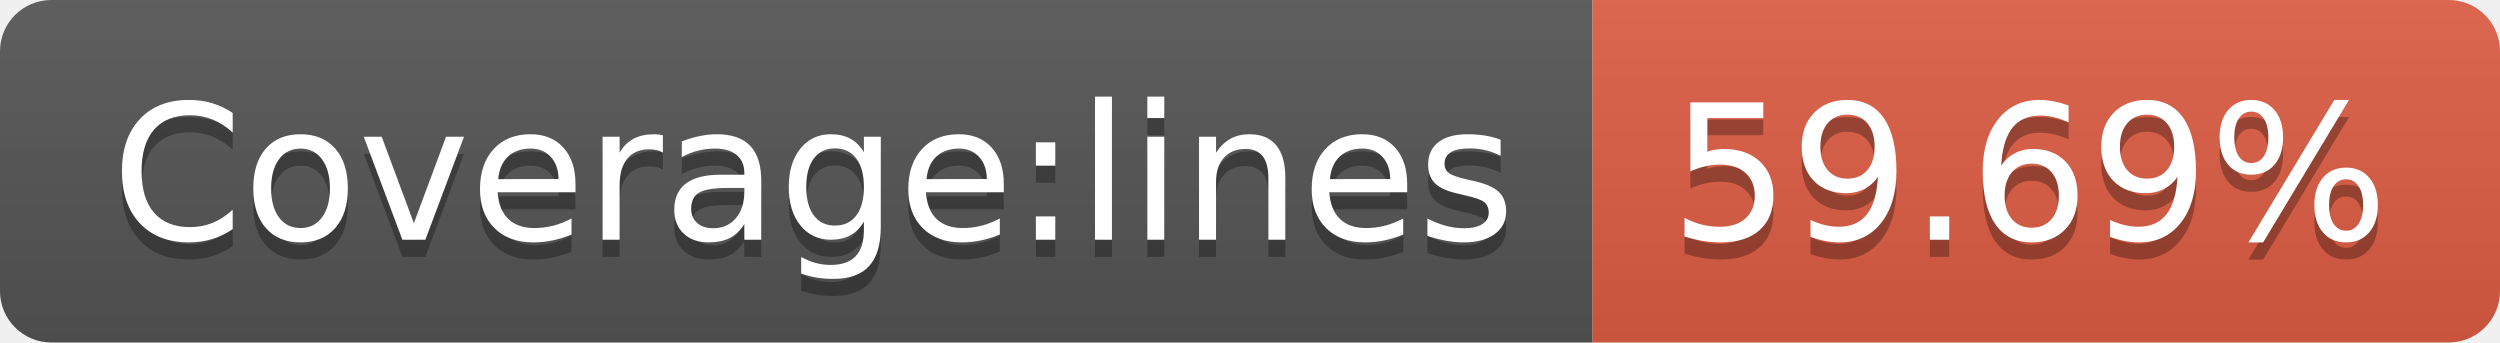
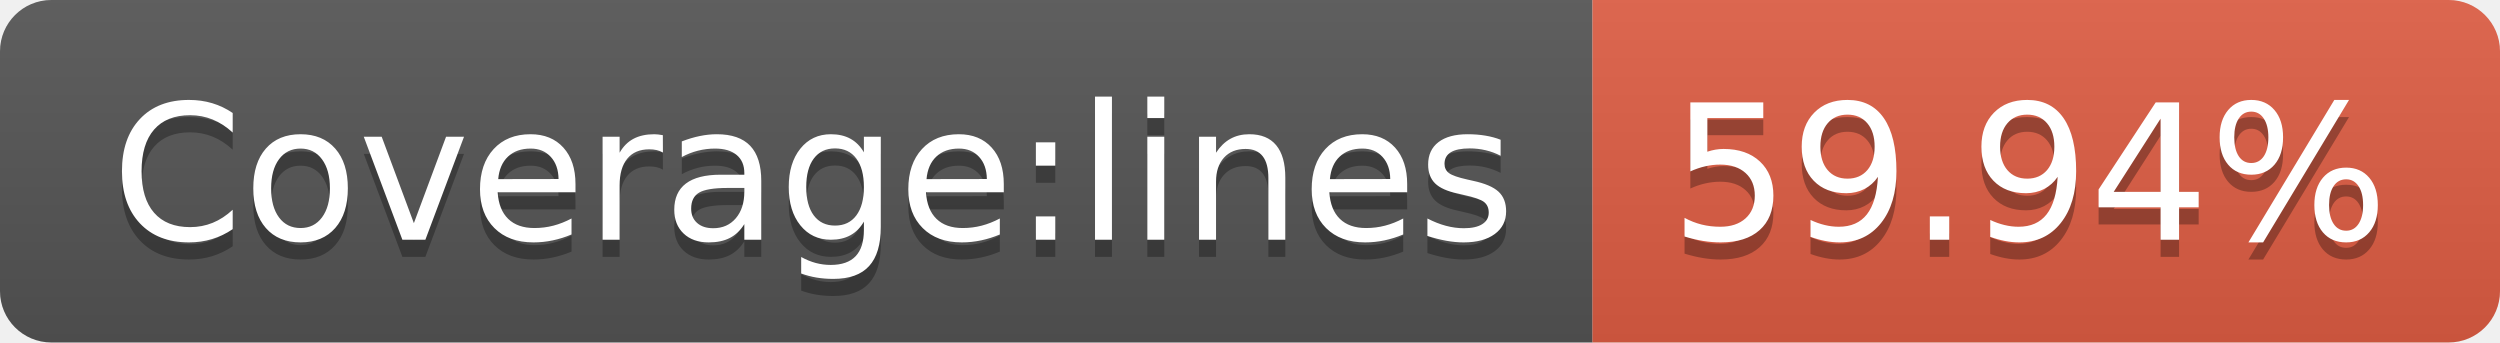
<svg xmlns="http://www.w3.org/2000/svg" width="146" height="20">
  <linearGradient id="s" x2="0" y2="100%">
    <stop offset="0" stop-color="#bbb" stop-opacity=".1" />
    <stop offset="1" stop-opacity=".1" />
  </linearGradient>
  <clipPath id="r">
    <rect width="146" height="20" rx="3" fill="#fff" />
  </clipPath>
  <g clip-path="url(#r)">
    <rect width="93" height="20" fill="#555" />
    <rect x="93" width="53" height="20" fill="#e05d44" />
    <rect width="146" height="20" fill="url(#s)" />
  </g>
  <g fill="#fff" text-anchor="middle" font-family="Verdana,Geneva,DejaVu Sans,sans-serif" text-rendering="geometricPrecision" font-size="110">
    <text x="475" y="150" fill="#010101" fill-opacity=".3" transform="scale(.1)" textLength="830">Coverage:lines</text>
    <text x="475" y="140" transform="scale(.1)" textLength="830">Coverage:lines</text>
-     <text x="1185" y="150" fill="#010101" fill-opacity=".3" transform="scale(.1)" textLength="430">59.69%</text>
-     <text x="1185" y="140" transform="scale(.1)" textLength="430">59.69%</text>
+     <text x="1185" y="150" fill="#010101" fill-opacity=".3" transform="scale(.1)" textLength="430">59.94%</text>
+     <text x="1185" y="140" transform="scale(.1)" textLength="430">59.94%</text>
  </g>
</svg>
